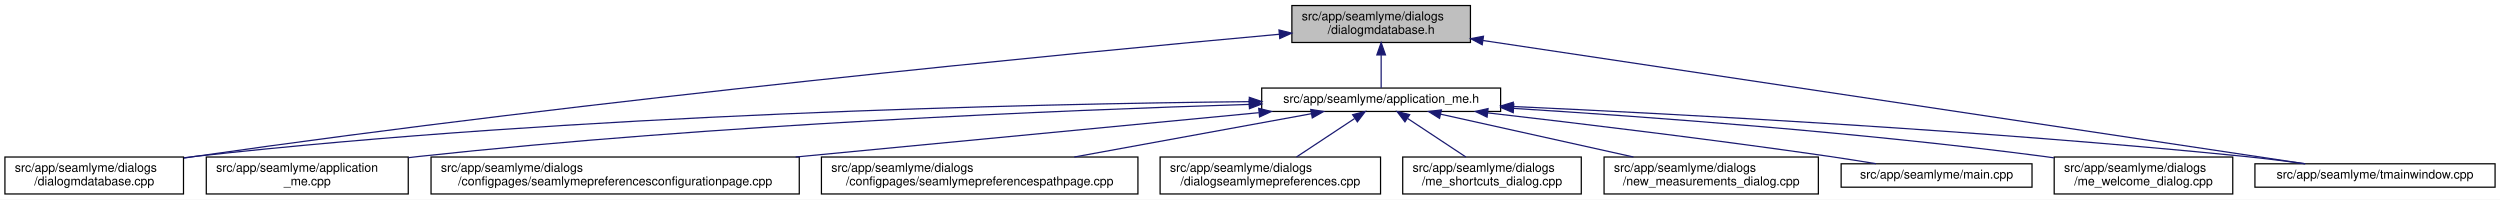
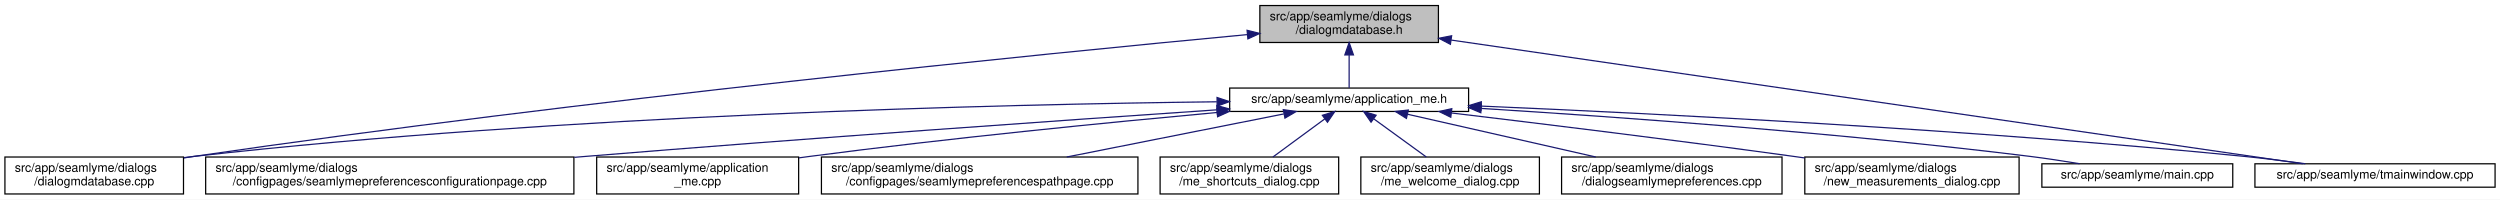
<svg xmlns="http://www.w3.org/2000/svg" xmlns:xlink="http://www.w3.org/1999/xlink" width="2030pt" height="162pt" viewBox="0.00 0.00 2030.00 162.00">
  <g id="graph0" class="graph" transform="scale(1 1) rotate(0) translate(4 158)">
    <polygon fill="white" stroke="transparent" points="-4,4 -4,-158 2026,-158 2026,4 -4,4" />
    <g id="node1" class="node">
      <g id="a_node1">
        <a xlink:title=" ">
-           <polygon fill="#bfbfbf" stroke="black" points="1045,-123.5 1045,-153.5 1190,-153.5 1190,-123.5 1045,-123.5" />
-           <text text-anchor="start" x="1053" y="-141.5" font-family="Helvetica,sans-Serif" font-size="10.00">src/app/seamlyme/dialogs</text>
-           <text text-anchor="middle" x="1117.5" y="-130.5" font-family="Helvetica,sans-Serif" font-size="10.00">/dialogmdatabase.h</text>
+           <polygon fill="#bfbfbf" stroke="black" points="1019,-123.5 1019,-153.5 1164,-153.5 1164,-123.5 1019,-123.5" />
+           <text text-anchor="start" x="1027" y="-141.5" font-family="Helvetica,sans-Serif" font-size="10.00">src/app/seamlyme/dialogs</text>
+           <text text-anchor="middle" x="1091.5" y="-130.5" font-family="Helvetica,sans-Serif" font-size="10.00">/dialogmdatabase.h</text>
        </a>
      </g>
    </g>
    <g id="node2" class="node">
      <g id="a_node2">
        <a xlink:href="../../d1/da2/application__me_8h.html" target="_top" xlink:title=" ">
-           <polygon fill="white" stroke="black" points="1020.5,-67.5 1020.5,-86.5 1214.5,-86.5 1214.5,-67.5 1020.5,-67.5" />
-           <text text-anchor="middle" x="1117.5" y="-74.5" font-family="Helvetica,sans-Serif" font-size="10.00">src/app/seamlyme/application_me.h</text>
+           <polygon fill="white" stroke="black" points="994.5,-67.5 994.5,-86.5 1188.5,-86.5 1188.5,-67.5 994.5,-67.5" />
+           <text text-anchor="middle" x="1091.5" y="-74.5" font-family="Helvetica,sans-Serif" font-size="10.00">src/app/seamlyme/application_me.h</text>
        </a>
      </g>
    </g>
    <g id="edge1" class="edge">
-       <path fill="none" stroke="midnightblue" d="M1117.5,-113.29C1117.5,-103.86 1117.5,-93.65 1117.5,-86.66" />
-       <polygon fill="midnightblue" stroke="midnightblue" points="1114,-113.4 1117.5,-123.4 1121,-113.4 1114,-113.4" />
+       <path fill="none" stroke="midnightblue" d="M1091.5,-113.29C1091.5,-103.86 1091.5,-93.65 1091.5,-86.66" />
+       <polygon fill="midnightblue" stroke="midnightblue" points="1088,-113.4 1091.5,-123.4 1095,-113.4 1088,-113.4" />
    </g>
    <g id="node6" class="node">
      <g id="a_node6">
        <a xlink:href="../../d1/d42/dialogmdatabase_8cpp.html" target="_top" xlink:title=" ">
          <polygon fill="white" stroke="black" points="0,-0.5 0,-30.5 145,-30.5 145,-0.5 0,-0.5" />
          <text text-anchor="start" x="8" y="-18.5" font-family="Helvetica,sans-Serif" font-size="10.00">src/app/seamlyme/dialogs</text>
          <text text-anchor="middle" x="72.5" y="-7.5" font-family="Helvetica,sans-Serif" font-size="10.00">/dialogmdatabase.cpp</text>
        </a>
      </g>
    </g>
    <g id="edge12" class="edge">
-       <path fill="none" stroke="midnightblue" d="M1034.62,-130.16C867.65,-114.97 479.04,-77.59 154.5,-31 151.49,-30.57 148.43,-30.11 145.34,-29.63" />
-       <polygon fill="midnightblue" stroke="midnightblue" points="1034.54,-133.67 1044.81,-131.09 1035.17,-126.7 1034.54,-133.67" />
+       <path fill="none" stroke="midnightblue" d="M1008.92,-129.92C845.28,-114.5 468.41,-77.02 153.5,-31 150.81,-30.61 148.08,-30.19 145.32,-29.76" />
+       <polygon fill="midnightblue" stroke="midnightblue" points="1008.63,-133.41 1018.92,-130.86 1009.29,-126.44 1008.63,-133.41" />
    </g>
    <g id="node12" class="node">
      <g id="a_node12">
        <a xlink:href="../../dc/de1/tmainwindow_8cpp.html" target="_top" xlink:title=" ">
          <polygon fill="white" stroke="black" points="1827,-6 1827,-25 2022,-25 2022,-6 1827,-6" />
          <text text-anchor="middle" x="1924.5" y="-13" font-family="Helvetica,sans-Serif" font-size="10.00">src/app/seamlyme/tmainwindow.cpp</text>
        </a>
      </g>
    </g>
    <g id="edge13" class="edge">
-       <path fill="none" stroke="midnightblue" d="M1200.22,-125.1C1364.33,-100.49 1727.29,-46.07 1867.59,-25.03" />
-       <polygon fill="midnightblue" stroke="midnightblue" points="1199.55,-121.66 1190.18,-126.6 1200.59,-128.58 1199.55,-121.66" />
+       <path fill="none" stroke="midnightblue" d="M1174.37,-125.46C1342.59,-101.03 1720.47,-46.14 1865.91,-25.01" />
+       <polygon fill="midnightblue" stroke="midnightblue" points="1173.72,-122.02 1164.33,-126.92 1174.73,-128.95 1173.72,-122.02" />
    </g>
    <g id="node3" class="node">
      <g id="a_node3">
-         <a xlink:href="../../d8/dd0/application__me_8cpp.html" target="_top" xlink:title=" ">
-           <polygon fill="white" stroke="black" points="163.5,-0.5 163.5,-30.5 327.5,-30.5 327.5,-0.5 163.5,-0.5" />
-           <text text-anchor="start" x="171.5" y="-18.5" font-family="Helvetica,sans-Serif" font-size="10.00">src/app/seamlyme/application</text>
-           <text text-anchor="middle" x="245.5" y="-7.5" font-family="Helvetica,sans-Serif" font-size="10.00">_me.cpp</text>
+         <a xlink:href="../../d9/d23/seamlymepreferencesconfigurationpage_8cpp.html" target="_top" xlink:title=" ">
+           <polygon fill="white" stroke="black" points="163,-0.5 163,-30.5 462,-30.5 462,-0.5 163,-0.5" />
+           <text text-anchor="start" x="171" y="-18.5" font-family="Helvetica,sans-Serif" font-size="10.00">src/app/seamlyme/dialogs</text>
+           <text text-anchor="middle" x="312.5" y="-7.5" font-family="Helvetica,sans-Serif" font-size="10.00">/configpages/seamlymepreferencesconfigurationpage.cpp</text>
        </a>
      </g>
    </g>
    <g id="edge2" class="edge">
-       <path fill="none" stroke="midnightblue" d="M1010.26,-73.23C859.48,-68.56 576.4,-56.96 336.5,-31 333.64,-30.69 330.73,-30.35 327.79,-29.99" />
-       <polygon fill="midnightblue" stroke="midnightblue" points="1010.34,-76.73 1020.45,-73.54 1010.56,-69.74 1010.34,-76.73" />
+       <path fill="none" stroke="midnightblue" d="M984.05,-68.81C860.38,-60.39 651.19,-45.71 471.5,-31 468.46,-30.75 465.39,-30.5 462.29,-30.24" />
+       <polygon fill="midnightblue" stroke="midnightblue" points="984.06,-72.31 994.27,-69.5 984.53,-65.33 984.06,-72.31" />
    </g>
    <g id="node4" class="node">
      <g id="a_node4">
-         <a xlink:href="../../d9/d23/seamlymepreferencesconfigurationpage_8cpp.html" target="_top" xlink:title=" ">
-           <polygon fill="white" stroke="black" points="346,-0.5 346,-30.5 645,-30.5 645,-0.5 346,-0.5" />
-           <text text-anchor="start" x="354" y="-18.5" font-family="Helvetica,sans-Serif" font-size="10.00">src/app/seamlyme/dialogs</text>
-           <text text-anchor="middle" x="495.5" y="-7.5" font-family="Helvetica,sans-Serif" font-size="10.00">/configpages/seamlymepreferencesconfigurationpage.cpp</text>
+         <a xlink:href="../../d8/dd0/application__me_8cpp.html" target="_top" xlink:title=" ">
+           <polygon fill="white" stroke="black" points="480.5,-0.5 480.5,-30.5 644.5,-30.5 644.5,-0.5 480.5,-0.5" />
+           <text text-anchor="start" x="488.5" y="-18.5" font-family="Helvetica,sans-Serif" font-size="10.00">src/app/seamlyme/application</text>
+           <text text-anchor="middle" x="562.5" y="-7.5" font-family="Helvetica,sans-Serif" font-size="10.00">_me.cpp</text>
        </a>
      </g>
    </g>
    <g id="edge3" class="edge">
-       <path fill="none" stroke="midnightblue" d="M1018.13,-66.49C916.66,-56.79 758,-41.61 642.09,-30.52" />
-       <polygon fill="midnightblue" stroke="midnightblue" points="1018.09,-70.01 1028.38,-67.48 1018.76,-63.04 1018.09,-70.01" />
+       <path fill="none" stroke="midnightblue" d="M984.25,-66.66C895.46,-58.52 766.08,-45.74 653.5,-31 650.64,-30.63 647.74,-30.23 644.81,-29.83" />
+       <polygon fill="midnightblue" stroke="midnightblue" points="984.06,-70.16 994.33,-67.58 984.69,-63.19 984.06,-70.16" />
    </g>
    <g id="node5" class="node">
      <g id="a_node5">
        <a xlink:href="../../d8/dcc/seamlymepreferencespathpage_8cpp.html" target="_top" xlink:title=" ">
          <polygon fill="white" stroke="black" points="663,-0.5 663,-30.5 920,-30.5 920,-0.5 663,-0.5" />
          <text text-anchor="start" x="671" y="-18.5" font-family="Helvetica,sans-Serif" font-size="10.00">src/app/seamlyme/dialogs</text>
          <text text-anchor="middle" x="791.5" y="-7.5" font-family="Helvetica,sans-Serif" font-size="10.00">/configpages/seamlymepreferencespathpage.cpp</text>
        </a>
      </g>
    </g>
    <g id="edge4" class="edge">
-       <path fill="none" stroke="midnightblue" d="M1060.84,-65.66C1007.55,-55.93 927.36,-41.3 868.33,-30.52" />
-       <polygon fill="midnightblue" stroke="midnightblue" points="1060.33,-69.12 1070.79,-67.48 1061.58,-62.24 1060.33,-69.12" />
+       <path fill="none" stroke="midnightblue" d="M1038.44,-65.48C989.4,-55.75 916.19,-41.23 862.2,-30.52" />
+       <polygon fill="midnightblue" stroke="midnightblue" points="1038.03,-68.96 1048.52,-67.48 1039.39,-62.1 1038.03,-68.96" />
    </g>
    <g id="edge5" class="edge">
-       <path fill="none" stroke="midnightblue" d="M1010.31,-75.47C832.12,-73.59 463.92,-65.44 154.5,-31 151.48,-30.66 148.41,-30.29 145.31,-29.87" />
-       <polygon fill="midnightblue" stroke="midnightblue" points="1010.44,-78.97 1020.47,-75.57 1010.51,-71.97 1010.44,-78.97" />
+       <path fill="none" stroke="midnightblue" d="M984.06,-75.35C809.37,-73.28 453.11,-64.86 153.5,-31 150.8,-30.7 148.06,-30.36 145.29,-29.99" />
+       <polygon fill="midnightblue" stroke="midnightblue" points="984.24,-78.85 994.28,-75.47 984.32,-71.85 984.24,-78.85" />
    </g>
    <g id="node7" class="node">
      <g id="a_node7">
-         <a xlink:href="../../dd/db1/dialogseamlymepreferences_8cpp.html" target="_top" xlink:title=" ">
-           <polygon fill="white" stroke="black" points="938,-0.5 938,-30.5 1117,-30.5 1117,-0.5 938,-0.5" />
+         <a xlink:href="../../d6/d8e/me__shortcuts__dialog_8cpp.html" target="_top" xlink:title=" ">
+           <polygon fill="white" stroke="black" points="938,-0.5 938,-30.5 1083,-30.5 1083,-0.5 938,-0.5" />
          <text text-anchor="start" x="946" y="-18.5" font-family="Helvetica,sans-Serif" font-size="10.00">src/app/seamlyme/dialogs</text>
-           <text text-anchor="middle" x="1027.5" y="-7.5" font-family="Helvetica,sans-Serif" font-size="10.00">/dialogseamlymepreferences.cpp</text>
+           <text text-anchor="middle" x="1010.5" y="-7.5" font-family="Helvetica,sans-Serif" font-size="10.00">/me_shortcuts_dialog.cpp</text>
        </a>
      </g>
    </g>
    <g id="edge6" class="edge">
-       <path fill="none" stroke="midnightblue" d="M1095.93,-61.74C1081.62,-52.28 1062.94,-39.93 1048.71,-30.52" />
-       <polygon fill="midnightblue" stroke="midnightblue" points="1094.33,-64.88 1104.61,-67.48 1098.19,-59.04 1094.33,-64.88" />
+       <path fill="none" stroke="midnightblue" d="M1071.72,-61.47C1058.89,-52.05 1042.27,-39.84 1029.59,-30.52" />
+       <polygon fill="midnightblue" stroke="midnightblue" points="1069.76,-64.38 1079.89,-67.48 1073.91,-58.73 1069.76,-64.38" />
    </g>
    <g id="node8" class="node">
      <g id="a_node8">
-         <a xlink:href="../../d6/d8e/me__shortcuts__dialog_8cpp.html" target="_top" xlink:title=" ">
-           <polygon fill="white" stroke="black" points="1135,-0.5 1135,-30.5 1280,-30.5 1280,-0.5 1135,-0.5" />
-           <text text-anchor="start" x="1143" y="-18.5" font-family="Helvetica,sans-Serif" font-size="10.00">src/app/seamlyme/dialogs</text>
-           <text text-anchor="middle" x="1207.5" y="-7.5" font-family="Helvetica,sans-Serif" font-size="10.00">/me_shortcuts_dialog.cpp</text>
+         <a xlink:href="../../dc/d74/me__welcome__dialog_8cpp.html" target="_top" xlink:title=" ">
+           <polygon fill="white" stroke="black" points="1101,-0.5 1101,-30.5 1246,-30.5 1246,-0.5 1101,-0.5" />
+           <text text-anchor="start" x="1109" y="-18.5" font-family="Helvetica,sans-Serif" font-size="10.00">src/app/seamlyme/dialogs</text>
+           <text text-anchor="middle" x="1173.5" y="-7.5" font-family="Helvetica,sans-Serif" font-size="10.00">/me_welcome_dialog.cpp</text>
        </a>
      </g>
    </g>
    <g id="edge7" class="edge">
-       <path fill="none" stroke="midnightblue" d="M1139.07,-61.74C1153.38,-52.28 1172.06,-39.93 1186.29,-30.52" />
-       <polygon fill="midnightblue" stroke="midnightblue" points="1136.81,-59.04 1130.39,-67.48 1140.67,-64.88 1136.81,-59.04" />
+       <path fill="none" stroke="midnightblue" d="M1111.53,-61.47C1124.51,-52.05 1141.33,-39.84 1154.17,-30.52" />
+       <polygon fill="midnightblue" stroke="midnightblue" points="1109.29,-58.77 1103.25,-67.48 1113.4,-64.43 1109.29,-58.77" />
    </g>
    <g id="node9" class="node">
      <g id="a_node9">
-         <a xlink:href="../../d7/d31/new__measurements__dialog_8cpp.html" target="_top" xlink:title=" ">
-           <polygon fill="white" stroke="black" points="1298.5,-0.5 1298.5,-30.5 1472.5,-30.5 1472.5,-0.5 1298.5,-0.5" />
-           <text text-anchor="start" x="1306.5" y="-18.5" font-family="Helvetica,sans-Serif" font-size="10.00">src/app/seamlyme/dialogs</text>
-           <text text-anchor="middle" x="1385.5" y="-7.5" font-family="Helvetica,sans-Serif" font-size="10.00">/new_measurements_dialog.cpp</text>
+         <a xlink:href="../../dd/db1/dialogseamlymepreferences_8cpp.html" target="_top" xlink:title=" ">
+           <polygon fill="white" stroke="black" points="1264,-0.5 1264,-30.5 1443,-30.5 1443,-0.5 1264,-0.5" />
+           <text text-anchor="start" x="1272" y="-18.5" font-family="Helvetica,sans-Serif" font-size="10.00">src/app/seamlyme/dialogs</text>
+           <text text-anchor="middle" x="1353.5" y="-7.5" font-family="Helvetica,sans-Serif" font-size="10.00">/dialogseamlymepreferences.cpp</text>
        </a>
      </g>
    </g>
    <g id="edge8" class="edge">
-       <path fill="none" stroke="midnightblue" d="M1165.73,-65.29C1209.53,-55.57 1274.42,-41.16 1322.34,-30.52" />
-       <polygon fill="midnightblue" stroke="midnightblue" points="1164.9,-61.89 1155.9,-67.48 1166.42,-68.72 1164.9,-61.89" />
+       <path fill="none" stroke="midnightblue" d="M1138.92,-65.23C1181.74,-55.51 1245,-41.14 1291.75,-30.52" />
+       <polygon fill="midnightblue" stroke="midnightblue" points="1138.01,-61.85 1129.04,-67.48 1139.57,-68.67 1138.01,-61.85" />
    </g>
    <g id="node10" class="node">
      <g id="a_node10">
-         <a xlink:href="../../db/de0/app_2seamlyme_2main_8cpp.html" target="_top" xlink:title=" ">
-           <polygon fill="white" stroke="black" points="1491,-6 1491,-25 1646,-25 1646,-6 1491,-6" />
-           <text text-anchor="middle" x="1568.5" y="-13" font-family="Helvetica,sans-Serif" font-size="10.00">src/app/seamlyme/main.cpp</text>
+         <a xlink:href="../../d7/d31/new__measurements__dialog_8cpp.html" target="_top" xlink:title=" ">
+           <polygon fill="white" stroke="black" points="1461.5,-0.5 1461.5,-30.5 1635.5,-30.5 1635.5,-0.5 1461.5,-0.5" />
+           <text text-anchor="start" x="1469.5" y="-18.5" font-family="Helvetica,sans-Serif" font-size="10.00">src/app/seamlyme/dialogs</text>
+           <text text-anchor="middle" x="1548.5" y="-7.5" font-family="Helvetica,sans-Serif" font-size="10.00">/new_measurements_dialog.cpp</text>
        </a>
      </g>
    </g>
    <g id="edge9" class="edge">
-       <path fill="none" stroke="midnightblue" d="M1204.15,-66.33C1277.98,-57.84 1386.86,-44.73 1481.5,-31 1493.77,-29.22 1506.99,-27.11 1519.33,-25.07" />
-       <polygon fill="midnightblue" stroke="midnightblue" points="1203.5,-62.88 1193.97,-67.5 1204.3,-69.83 1203.5,-62.88" />
+       <path fill="none" stroke="midnightblue" d="M1174.6,-66.26C1247.82,-57.53 1357.34,-44.12 1452.5,-31 1455.42,-30.6 1458.39,-30.18 1461.39,-29.76" />
+       <polygon fill="midnightblue" stroke="midnightblue" points="1174.03,-62.8 1164.52,-67.46 1174.86,-69.75 1174.03,-62.8" />
    </g>
    <g id="node11" class="node">
      <g id="a_node11">
-         <a xlink:href="../../dc/d74/me__welcome__dialog_8cpp.html" target="_top" xlink:title=" ">
-           <polygon fill="white" stroke="black" points="1664,-0.5 1664,-30.5 1809,-30.5 1809,-0.5 1664,-0.5" />
-           <text text-anchor="start" x="1672" y="-18.5" font-family="Helvetica,sans-Serif" font-size="10.00">src/app/seamlyme/dialogs</text>
-           <text text-anchor="middle" x="1736.5" y="-7.5" font-family="Helvetica,sans-Serif" font-size="10.00">/me_welcome_dialog.cpp</text>
+         <a xlink:href="../../db/de0/app_2seamlyme_2main_8cpp.html" target="_top" xlink:title=" ">
+           <polygon fill="white" stroke="black" points="1654,-6 1654,-25 1809,-25 1809,-6 1654,-6" />
+           <text text-anchor="middle" x="1731.5" y="-13" font-family="Helvetica,sans-Serif" font-size="10.00">src/app/seamlyme/main.cpp</text>
        </a>
      </g>
    </g>
    <g id="edge10" class="edge">
-       <path fill="none" stroke="midnightblue" d="M1224.99,-69.98C1333.81,-63.19 1506.8,-50.48 1655.5,-31 1658.19,-30.65 1660.93,-30.27 1663.69,-29.87" />
-       <polygon fill="midnightblue" stroke="midnightblue" points="1224.75,-66.49 1214.98,-70.6 1225.18,-73.48 1224.75,-66.49" />
+       <path fill="none" stroke="midnightblue" d="M1198.9,-69.94C1310.53,-63.01 1490.15,-50.11 1644.5,-31 1657.57,-29.38 1671.68,-27.21 1684.65,-25.05" />
+       <polygon fill="midnightblue" stroke="midnightblue" points="1198.42,-66.46 1188.65,-70.57 1198.85,-73.45 1198.42,-66.46" />
    </g>
    <g id="edge11" class="edge">
-       <path fill="none" stroke="midnightblue" d="M1224.77,-71.51C1362.47,-65.2 1608.67,-52.06 1818.5,-31 1834.58,-29.39 1851.97,-27.19 1867.93,-25" />
-       <polygon fill="midnightblue" stroke="midnightblue" points="1224.46,-68.02 1214.63,-71.97 1224.78,-75.01 1224.46,-68.02" />
+       <path fill="none" stroke="midnightblue" d="M1198.72,-71.85C1340.72,-65.79 1598.83,-52.79 1818.5,-31 1834.58,-29.4 1851.97,-27.22 1867.93,-25.03" />
+       <polygon fill="midnightblue" stroke="midnightblue" points="1198.54,-68.36 1188.7,-72.28 1198.84,-75.35 1198.54,-68.36" />
    </g>
  </g>
</svg>
